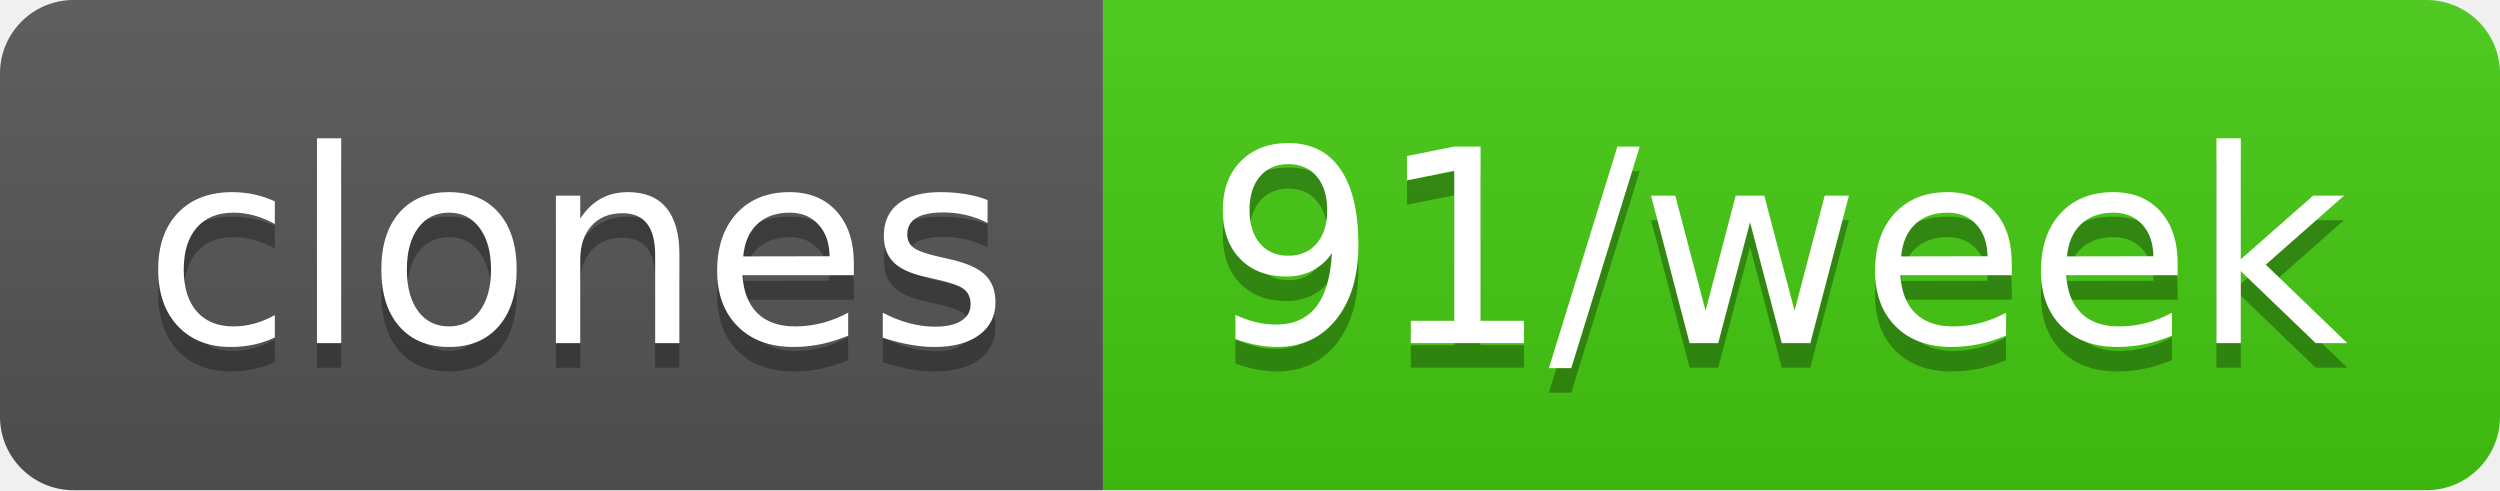
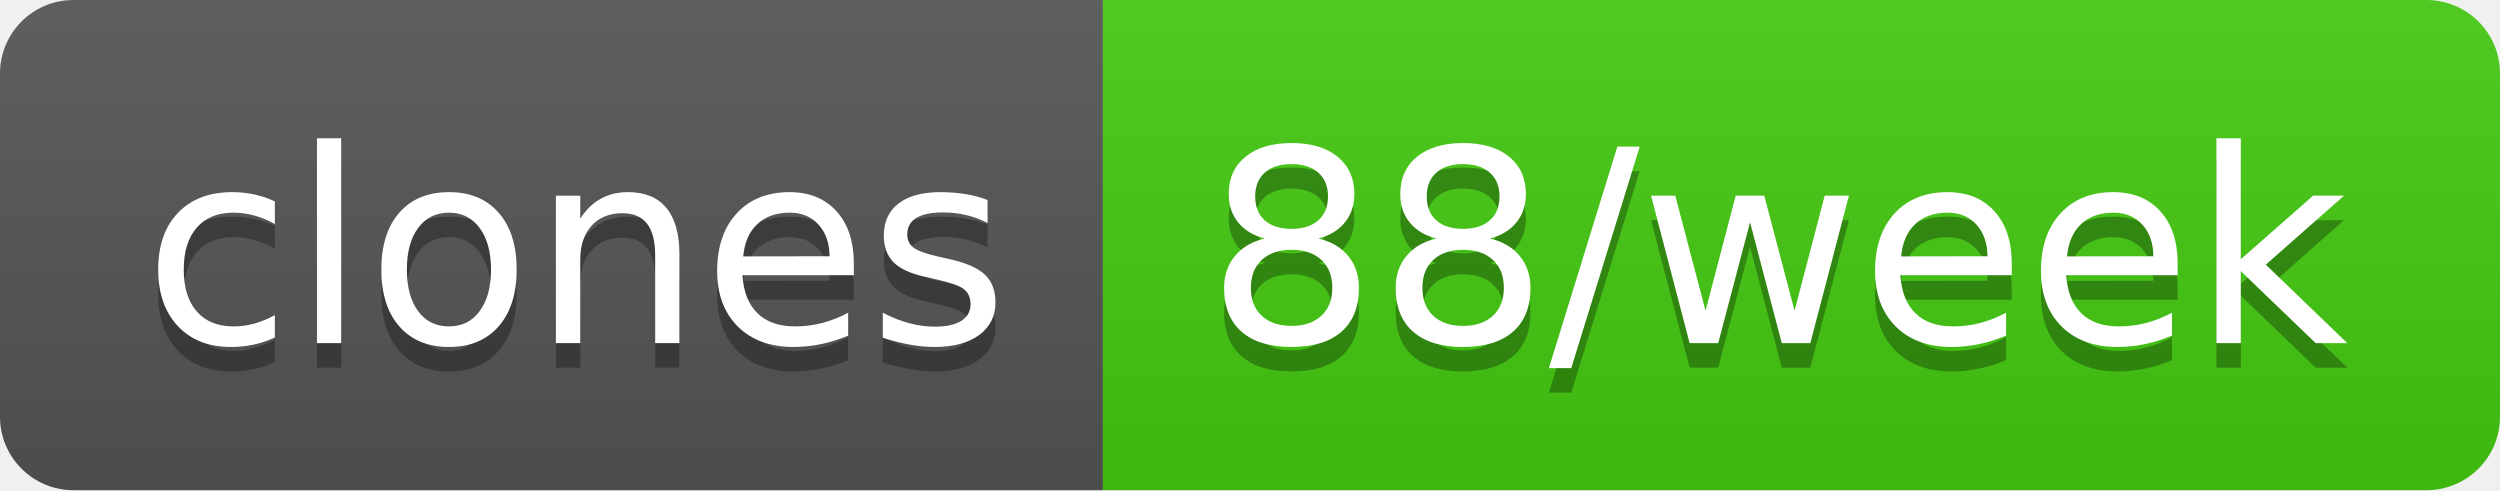
- <svg xmlns="http://www.w3.org/2000/svg" width="102" height="20" role="img" aria-label="clones: 91/week">
+ <svg xmlns="http://www.w3.org/2000/svg" width="102" height="20" role="img" aria-label="clones: 88/week">
  <linearGradient id="s" x2="0" y2="100%">
    <stop offset="0" stop-color="#bbb" stop-opacity=".1" />
    <stop offset="1" stop-opacity=".1" />
  </linearGradient>
  <clipPath id="r">
    <rect width="102" height="20" rx="3" fill="#fff" />
  </clipPath>
  <g clip-path="url(#r)">
    <rect width="45" height="20" fill="#555" />
    <rect x="45" width="57" height="20" fill="#4c1" />
    <rect width="102" height="20" fill="url(#s)" />
  </g>
  <g fill="#fff" text-anchor="middle" font-family="Verdana,Geneva,DejaVu Sans,sans-serif" text-rendering="geometricPrecision" font-size="110">
    <text aria-hidden="true" x="235" y="150" fill="#010101" fill-opacity=".3" transform="scale(.1)" textLength="350">clones</text>
    <text x="235" y="140" transform="scale(.1)" fill="#fff" textLength="350">clones</text>
-     <text aria-hidden="true" x="725" y="150" fill="#010101" fill-opacity=".3" transform="scale(.1)" textLength="470">91/week</text>
-     <text x="725" y="140" transform="scale(.1)" fill="#fff" textLength="470">91/week</text>
+     <text aria-hidden="true" x="725" y="150" fill="#010101" fill-opacity=".3" transform="scale(.1)" textLength="470">88/week</text>
+     <text x="725" y="140" transform="scale(.1)" fill="#fff" textLength="470">88/week</text>
  </g>
</svg>
